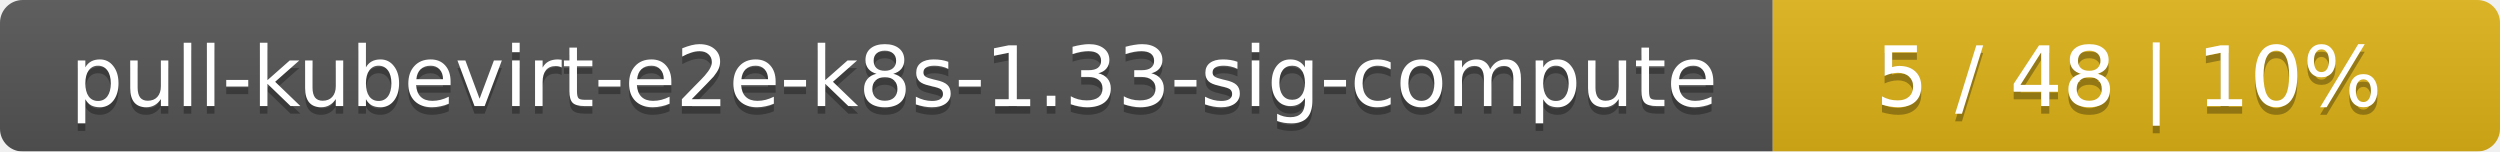
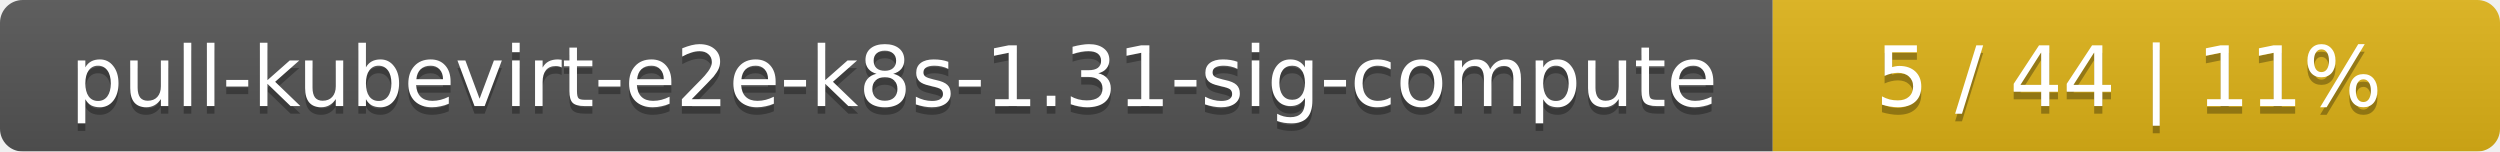
<svg xmlns="http://www.w3.org/2000/svg" width="330" height="20">
  <linearGradient id="smooth" x2="0" y2="100%">
    <stop offset="0" stop-color="#bbb" stop-opacity=".1" />
    <stop offset="1" stop-opacity=".1" />
  </linearGradient>
  <mask id="round">
    <rect width="330" height="20" rx="3" fill="#fff" />
  </mask>
  <g mask="url(#round)">
    <rect width="234" height="20" fill="#555" />
    <rect x="234" width="96" height="20" fill="#dfb317" />
    <rect width="330" height="20" fill="url(#smooth)" />
  </g>
  <g fill="#fff" text-anchor="middle" font-family="DejaVu Sans,Verdana,Geneva,sans-serif" font-size="11">
-     <text x="118" y="15" fill="#010101" fill-opacity=".3">pull-kubevirt-e2e-k8s-1.33-sig-compute</text>
-     <text x="118" y="14">pull-kubevirt-e2e-k8s-1.33-sig-compute</text>
-     <text x="281" y="15" fill="#010101" fill-opacity=".3">5 / 48    |    10%</text>
-     <text x="281" y="14">5 / 48    |    10%</text>
+     <text x="118" y="15" fill="#010101" fill-opacity=".3">pull-kubevirt-e2e-k8s-1.31-sig-compute</text>
+     <text x="118" y="14">pull-kubevirt-e2e-k8s-1.31-sig-compute</text>
+     <text x="281" y="15" fill="#010101" fill-opacity=".3">5 / 44    |    11%</text>
+     <text x="281" y="14">5 / 44    |    11%</text>
  </g>
</svg>
